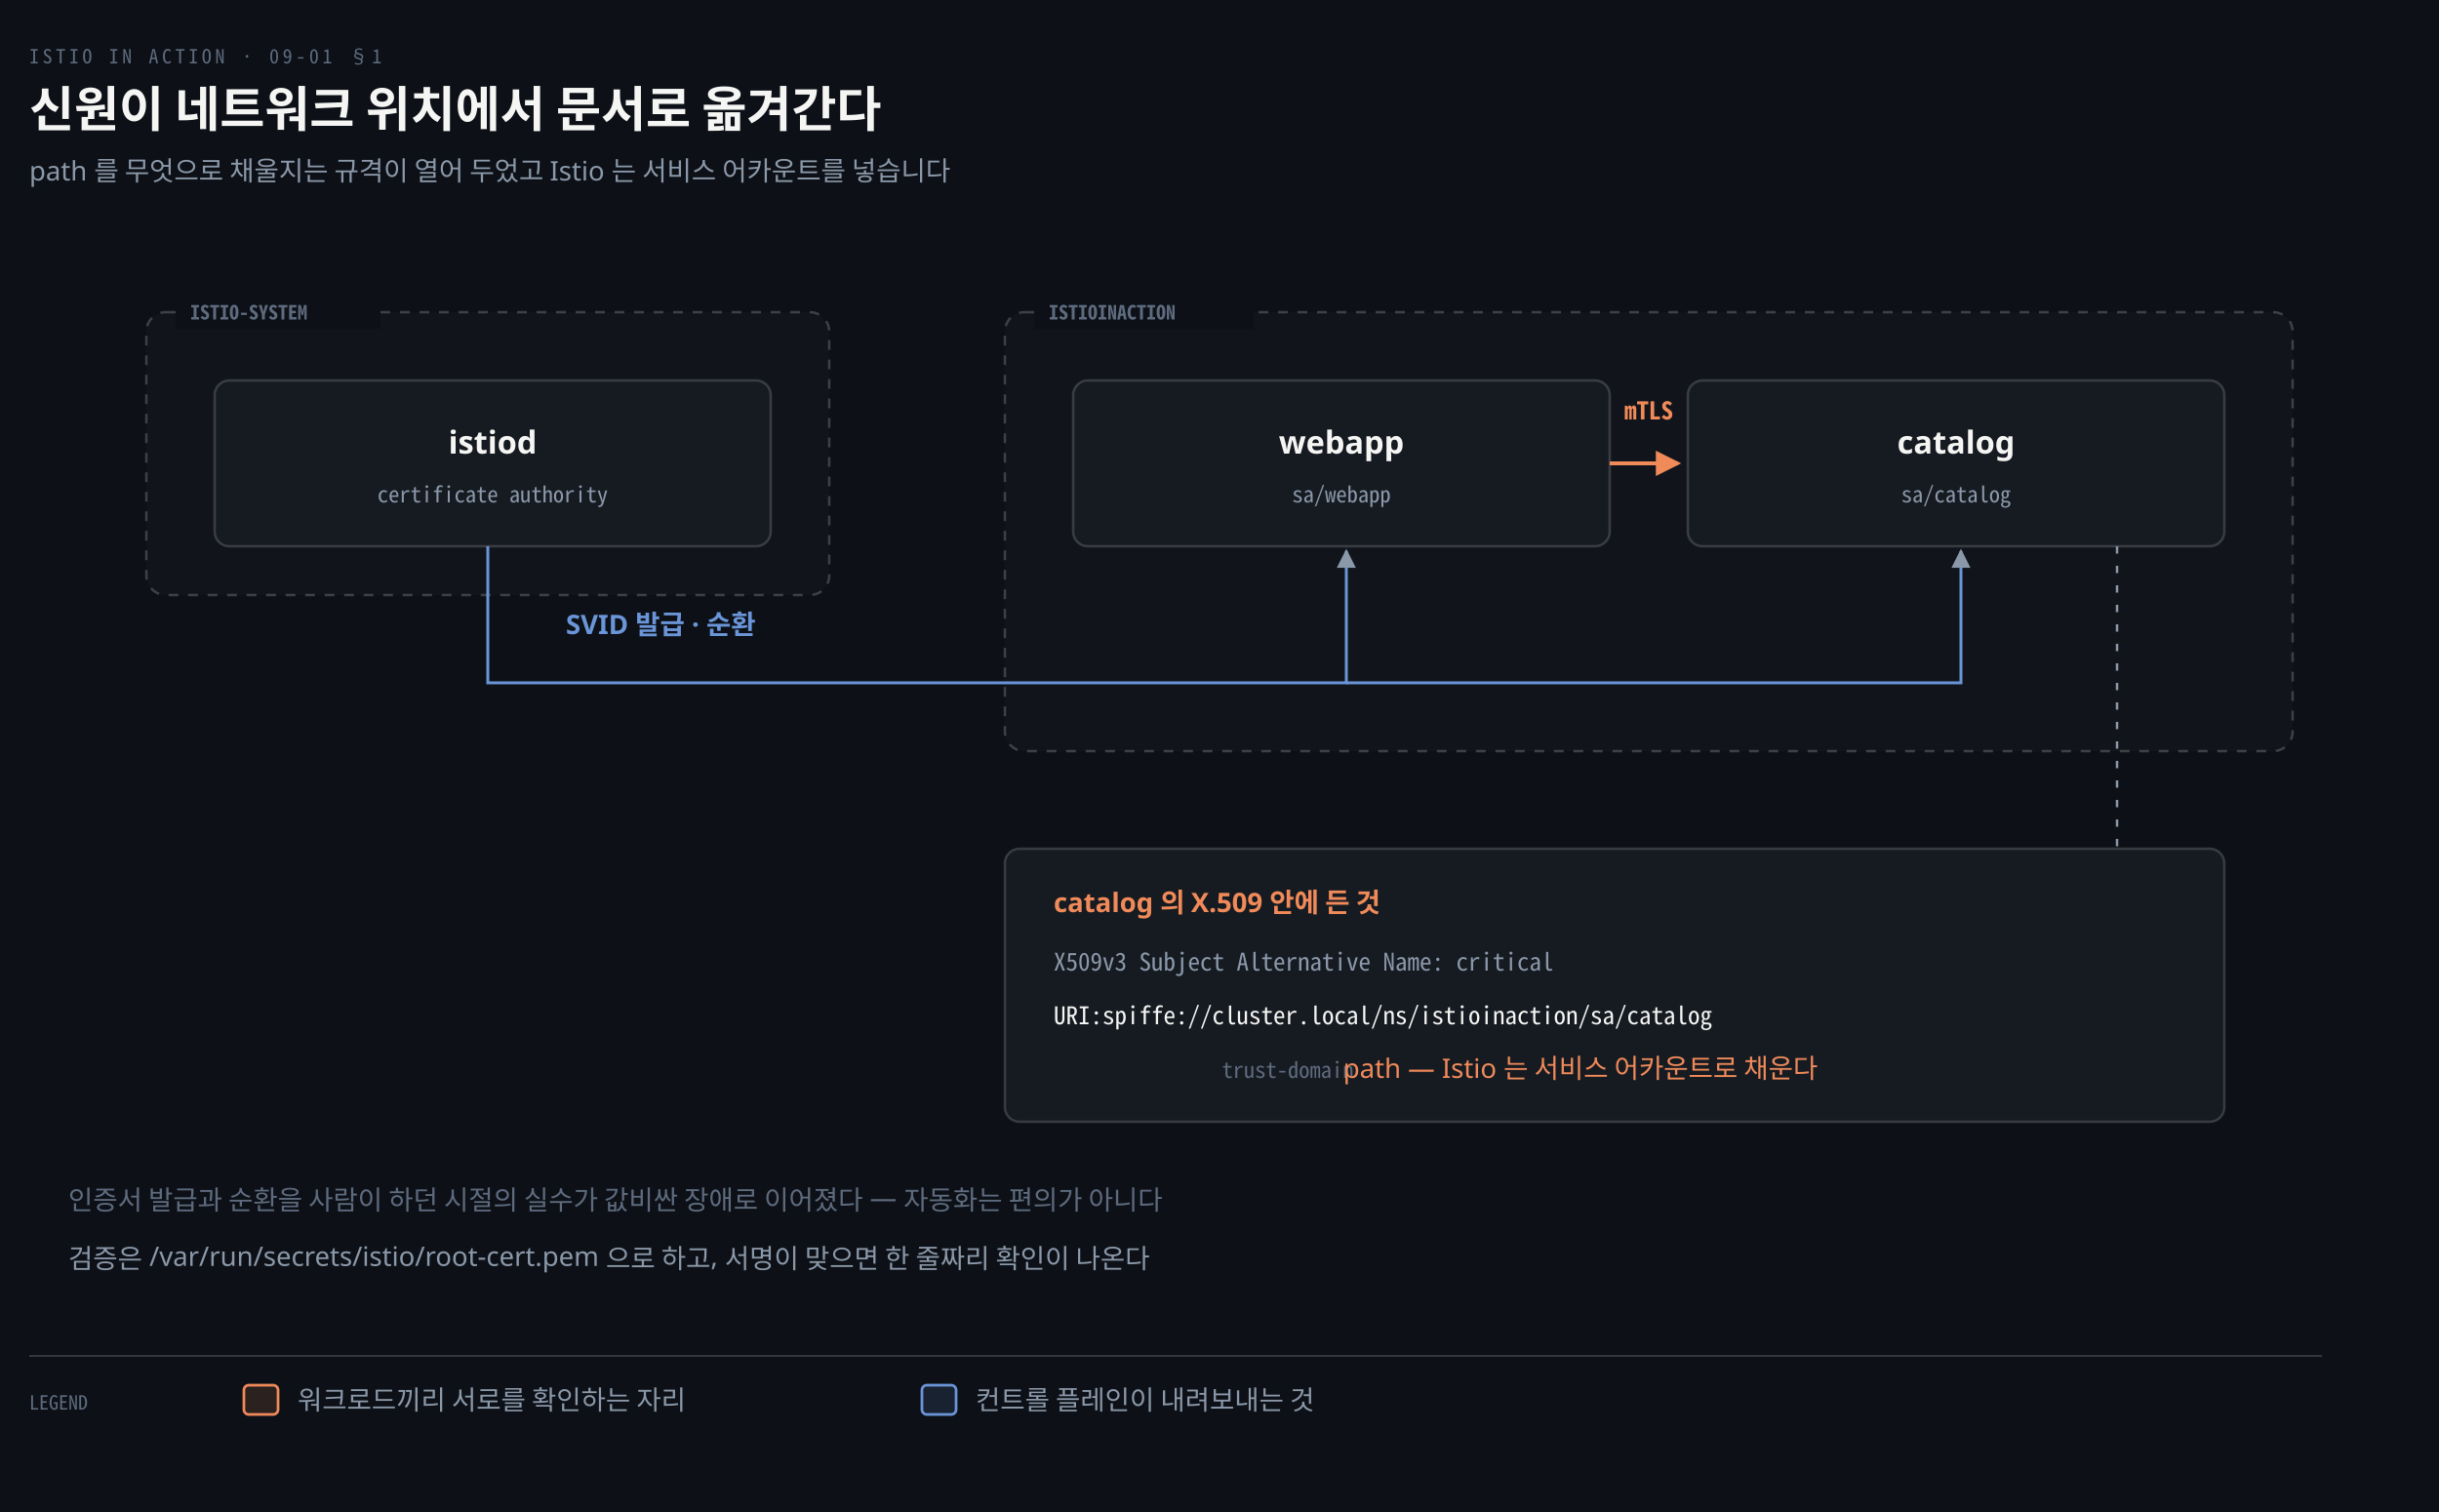
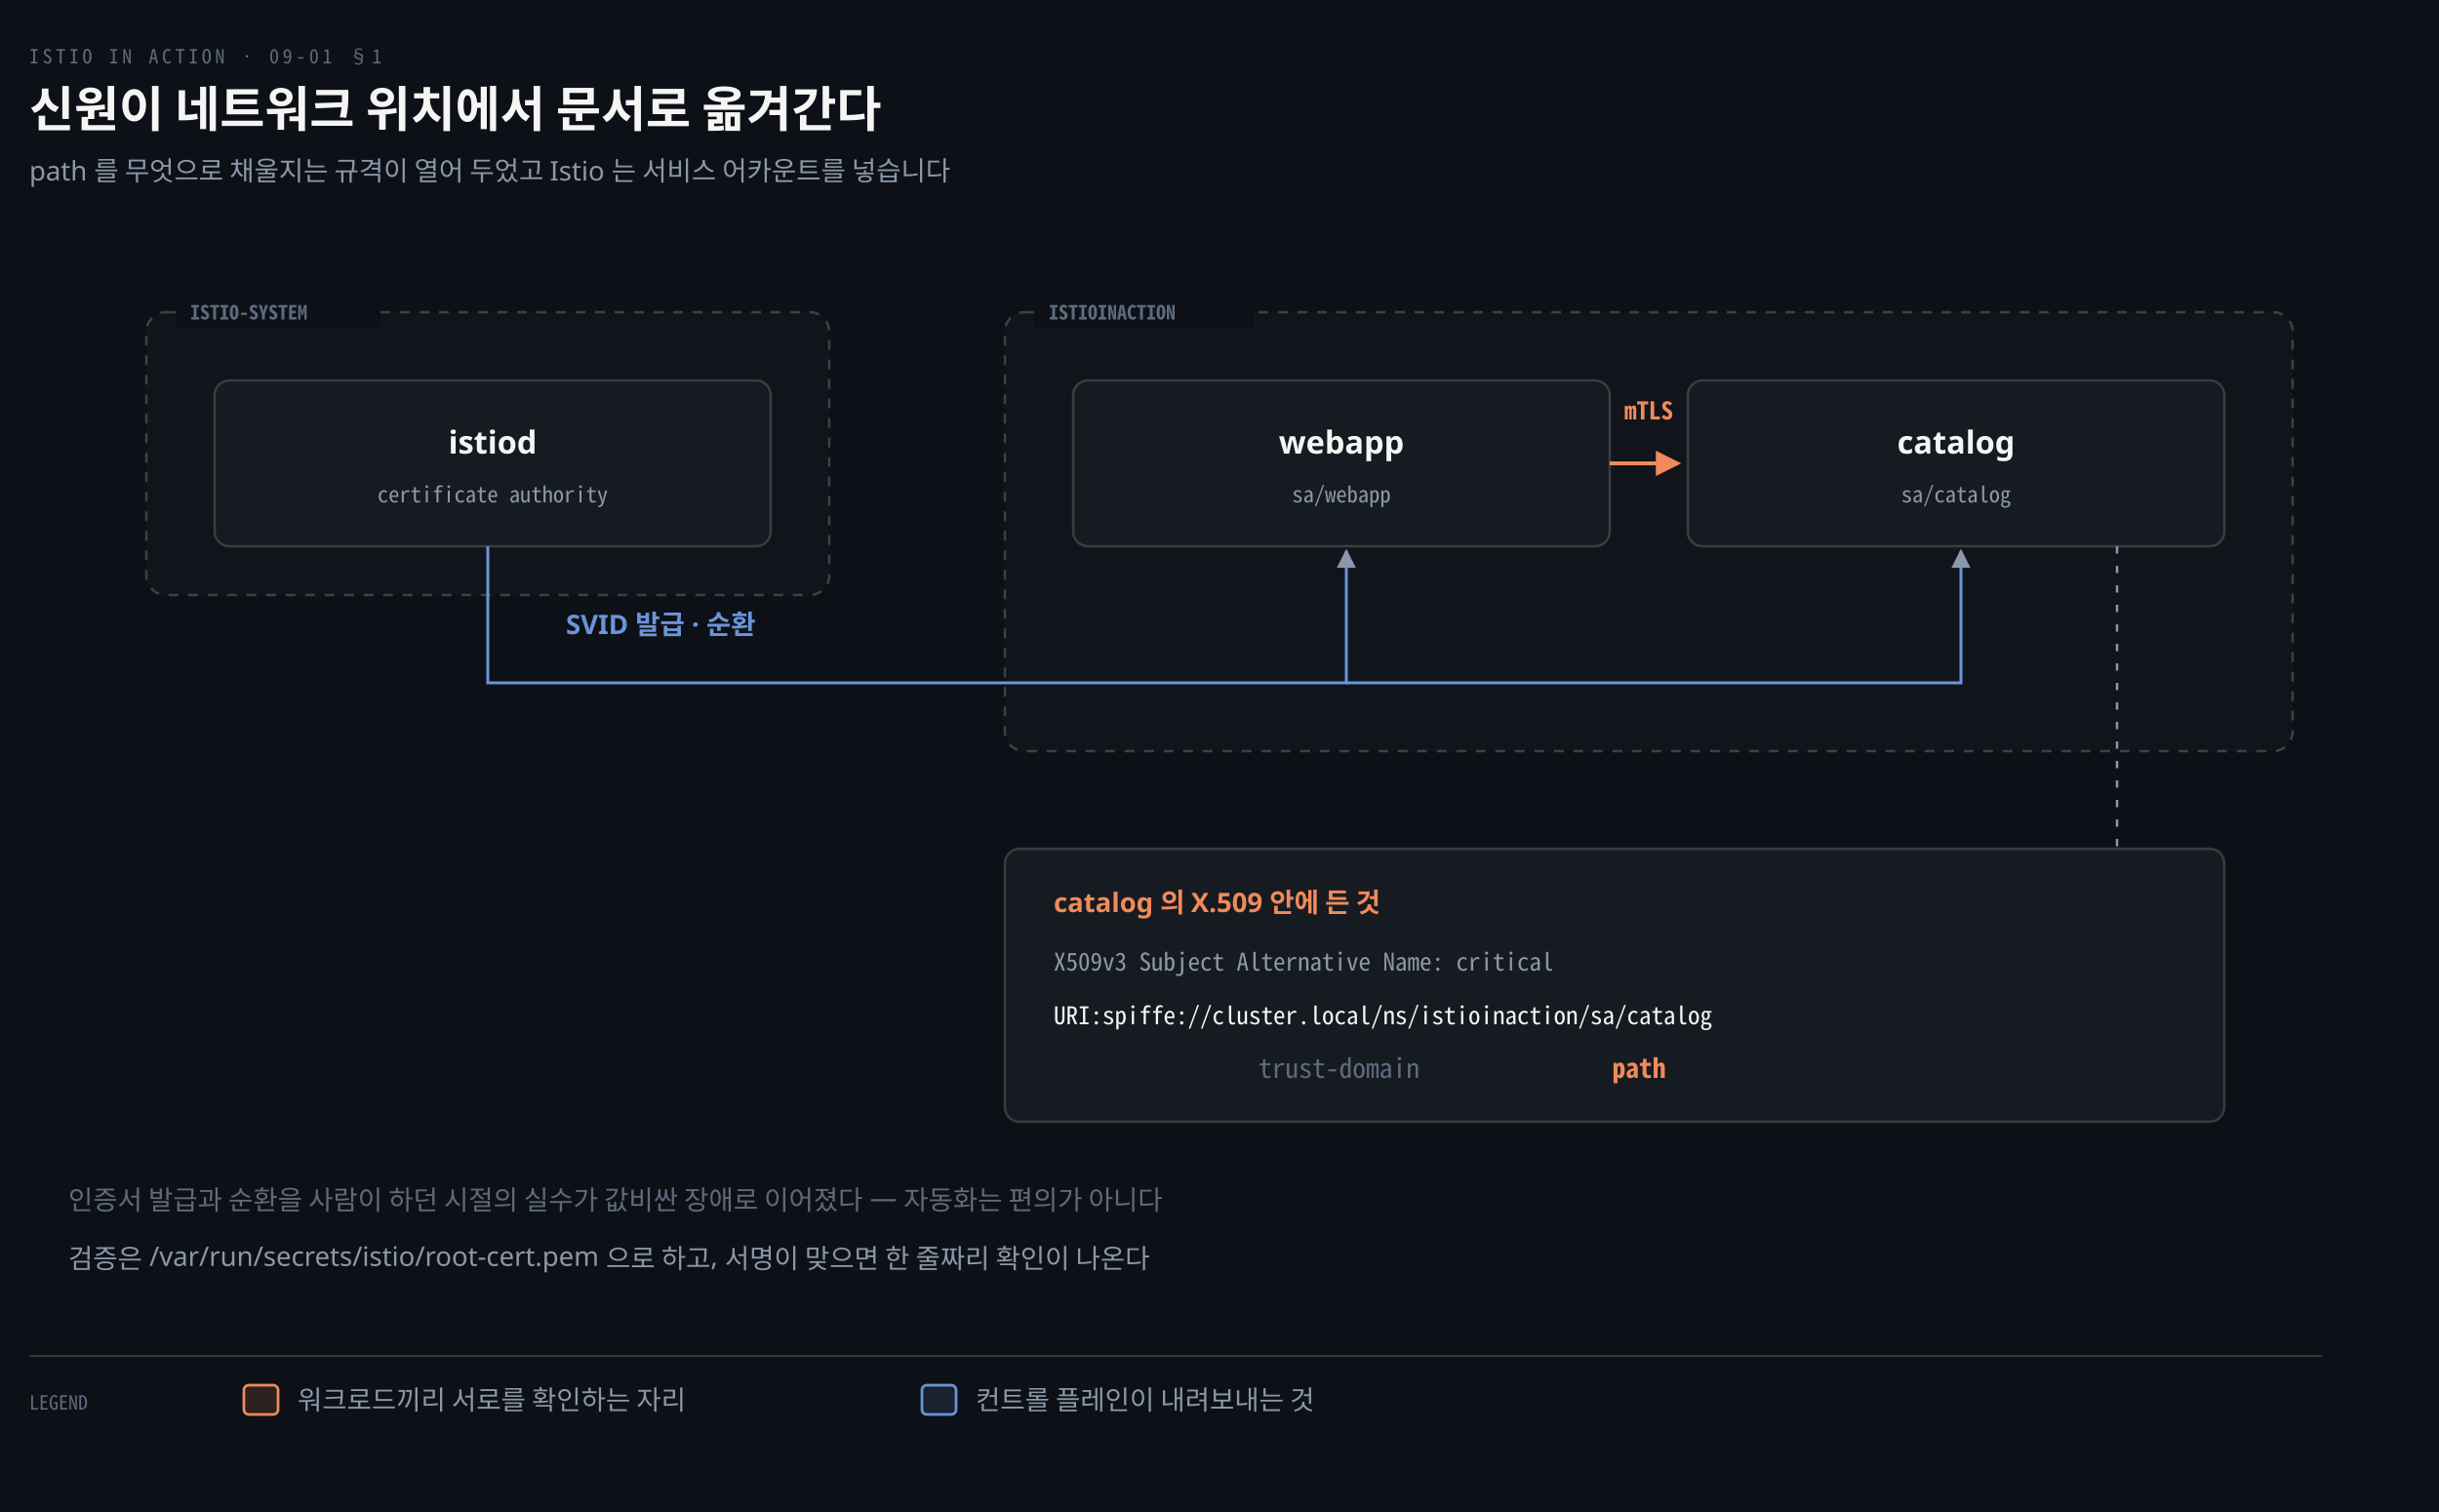
<svg xmlns="http://www.w3.org/2000/svg" viewBox="0 0 1000 620" width="100%" role="img" aria-labelledby="dt dd">
  <defs>
    <marker id="ar" viewBox="0 0 8 8" refX="7" refY="4" markerWidth="6.5" markerHeight="6.5" orient="auto">
      <path d="M0 0 L8 4 L0 8 z" fill="#8B98A9" />
    </marker>
    <marker id="ok" viewBox="0 0 8 8" refX="7" refY="4" markerWidth="6.5" markerHeight="6.5" orient="auto">
      <path d="M0 0 L8 4 L0 8 z" fill="#3FB98C" />
    </marker>
    <marker id="warn" viewBox="0 0 8 8" refX="7" refY="4" markerWidth="6.5" markerHeight="6.5" orient="auto">
      <path d="M0 0 L8 4 L0 8 z" fill="#E3B341" />
    </marker>
    <marker id="bad" viewBox="0 0 8 8" refX="7" refY="4" markerWidth="6.5" markerHeight="6.5" orient="auto">
      <path d="M0 0 L8 4 L0 8 z" fill="#F0616D" />
    </marker>
    <marker id="info" viewBox="0 0 8 8" refX="7" refY="4" markerWidth="6.5" markerHeight="6.5" orient="auto">
      <path d="M0 0 L8 4 L0 8 z" fill="#6A95D8" />
    </marker>
    <marker id="acc" viewBox="0 0 8 8" refX="7" refY="4" markerWidth="6.5" markerHeight="6.5" orient="auto">
      <path d="M0 0 L8 4 L0 8 z" fill="#F08A59" />
    </marker>
    <marker id="soft" viewBox="0 0 8 8" refX="7" refY="4" markerWidth="6.5" markerHeight="6.5" orient="auto">
      <path d="M0 0 L8 4 L0 8 z" fill="#5E6B7E" />
    </marker>
  </defs>
  <rect width="1000" height="620" fill="#0D1117" />
  <text x="12" y="26" font-family="'Geist Mono','Noto Sans Mono CJK KR',monospace" font-size="8" letter-spacing="0.18em" fill="#5E6B7E">ISTIO IN ACTION · 09-01 §1</text>
  <text x="12" y="52" font-family="'Geist','Apple SD Gothic Neo','Noto Sans KR','Malgun Gothic',sans-serif" font-size="20" font-weight="600" fill="#F5F5F3">신원이 네트워크 위치에서 문서로 옮겨간다</text>
  <text x="12" y="74" font-family="'Geist','Apple SD Gothic Neo','Noto Sans KR','Malgun Gothic',sans-serif" font-size="11" fill="#8B98A9">path 를 무엇으로 채울지는 규격이 열어 두었고 Istio 는 서비스 어카운트를 넣습니다</text>
  <rect x="60" y="128" width="280" height="116" rx="8" fill="#F5F5F305" stroke="#F5F5F333" stroke-width="1" stroke-dasharray="4 4" />
  <rect x="72" y="121" width="84" height="14" fill="#0D1117" />
  <text x="78" y="131" text-anchor="start" font-family="'Geist Mono','Noto Sans Mono CJK KR',monospace" font-size="8" font-weight="600" fill="#5E6B7E">ISTIO-SYSTEM</text>
  <rect x="412" y="128" width="528" height="180" rx="8" fill="#F5F5F305" stroke="#F5F5F333" stroke-width="1" stroke-dasharray="4 4" />
  <rect x="424" y="121" width="90" height="14" fill="#0D1117" />
  <text x="430" y="131" text-anchor="start" font-family="'Geist Mono','Noto Sans Mono CJK KR',monospace" font-size="8" font-weight="600" fill="#5E6B7E">ISTIOINACTION</text>
  <rect x="88" y="156" width="228" height="68" rx="6" fill="#161B22" stroke="rgba(191,192,192,0.22)" stroke-width="1.0" />
  <text x="202.0" y="186" text-anchor="middle" font-family="'Geist','Apple SD Gothic Neo','Noto Sans KR','Malgun Gothic',sans-serif" font-size="13" font-weight="600" fill="#F5F5F3">istiod</text>
  <text x="202.0" y="206" text-anchor="middle" font-family="'Geist Mono','Noto Sans Mono CJK KR',monospace" font-size="9" font-weight="400" fill="#8B98A9">certificate authority</text>
  <rect x="440" y="156" width="220" height="68" rx="6" fill="#161B22" stroke="rgba(191,192,192,0.22)" stroke-width="1.0" />
  <text x="550.0" y="186" text-anchor="middle" font-family="'Geist','Apple SD Gothic Neo','Noto Sans KR','Malgun Gothic',sans-serif" font-size="13" font-weight="600" fill="#F5F5F3">webapp</text>
  <text x="550.0" y="206" text-anchor="middle" font-family="'Geist Mono','Noto Sans Mono CJK KR',monospace" font-size="9" font-weight="400" fill="#8B98A9">sa/webapp</text>
  <rect x="692" y="156" width="220" height="68" rx="6" fill="#161B22" stroke="rgba(191,192,192,0.22)" stroke-width="1.0" />
  <text x="802.0" y="186" text-anchor="middle" font-family="'Geist','Apple SD Gothic Neo','Noto Sans KR','Malgun Gothic',sans-serif" font-size="13" font-weight="600" fill="#F5F5F3">catalog</text>
  <text x="802.0" y="206" text-anchor="middle" font-family="'Geist Mono','Noto Sans Mono CJK KR',monospace" font-size="9" font-weight="400" fill="#8B98A9">sa/catalog</text>
  <path d="M 200 224 L 200 280 L 552 280 L 552 226" fill="none" stroke="#6A95D8" stroke-width="1.2" marker-end="url(#ar)" />
  <path d="M 552 280 L 804 280 L 804 226" fill="none" stroke="#6A95D8" stroke-width="1.2" marker-end="url(#ar)" />
  <text x="232" y="260" text-anchor="start" font-family="'Geist','Apple SD Gothic Neo','Noto Sans KR','Malgun Gothic',sans-serif" font-size="11" font-weight="600" fill="#6A95D8">SVID 발급 · 순환</text>
  <path d="M 660 190 L 688 190" fill="none" stroke="#F08A59" stroke-width="1.6" marker-end="url(#acc)" />
  <text x="676" y="172" text-anchor="middle" font-family="'Geist Mono','Noto Sans Mono CJK KR',monospace" font-size="10" font-weight="600" fill="#F08A59">mTLS</text>
  <rect x="412" y="348" width="500" height="112" rx="6" fill="#161B22" stroke="rgba(191,192,192,0.22)" stroke-width="1.0" />
  <text x="432" y="374" text-anchor="start" font-family="'Geist','Apple SD Gothic Neo','Noto Sans KR','Malgun Gothic',sans-serif" font-size="11" font-weight="600" fill="#F08A59">catalog 의 X.509 안에 든 것</text>
  <text x="432" y="398" text-anchor="start" font-family="'Geist Mono','Noto Sans Mono CJK KR',monospace" font-size="10" font-weight="400" fill="#8B98A9">X509v3 Subject Alternative Name: critical</text>
  <text x="432" y="420" text-anchor="start" font-family="'Geist Mono','Noto Sans Mono CJK KR',monospace" font-size="10" font-weight="400" fill="#F5F5F3">URI:spiffe://cluster.local/ns/istioinaction/sa/catalog</text>
-   <text x="528" y="442" text-anchor="middle" font-family="'Geist Mono','Noto Sans Mono CJK KR',monospace" font-size="9" font-weight="400" fill="#5E6B7E">trust-domain</text>
-   <text x="648" y="442" text-anchor="middle" font-family="'Geist','Apple SD Gothic Neo','Noto Sans KR','Malgun Gothic',sans-serif" font-size="11" font-weight="400" fill="#F08A59">path — Istio 는 서비스 어카운트로 채운다</text>
+   <text x="549" y="442" text-anchor="middle" font-family="'Geist Mono','Noto Sans Mono CJK KR',monospace" font-size="11" font-weight="400" fill="#5E6B7E">trust-domain</text>
+   <text x="672" y="442" text-anchor="middle" font-family="'Geist Mono','Noto Sans Mono CJK KR',monospace" font-size="11" font-weight="600" fill="#F08A59">path</text>
  <line x1="868" y1="224" x2="868" y2="348" stroke="#8B98A9" stroke-width="1.0" stroke-dasharray="3 5" />
  <text x="28" y="496" text-anchor="start" font-family="'Geist','Apple SD Gothic Neo','Noto Sans KR','Malgun Gothic',sans-serif" font-size="11" font-weight="400" fill="#5E6B7E">인증서 발급과 순환을 사람이 하던 시절의 실수가 값비싼 장애로 이어졌다 — 자동화는 편의가 아니다</text>
  <text x="28" y="520" text-anchor="start" font-family="'Geist','Apple SD Gothic Neo','Noto Sans KR','Malgun Gothic',sans-serif" font-size="11" font-weight="400" fill="#8B98A9">검증은 /var/run/secrets/istio/root-cert.pem 으로 하고, 서명이 맞으면 한 줄짜리 확인이 나온다</text>
  <line x1="12" y1="556" x2="952" y2="556" stroke="rgba(191,192,192,0.22)" stroke-width="0.8" />
  <text x="12" y="578" text-anchor="start" font-family="'Geist Mono','Noto Sans Mono CJK KR',monospace" font-size="8" font-weight="400" fill="#5E6B7E">LEGEND</text>
  <rect x="100" y="568" width="14" height="12" rx="2" fill="#F08A5922" stroke="#F08A59" stroke-width="1.1" />
  <text x="122" y="578" text-anchor="start" font-family="'Geist','Apple SD Gothic Neo','Noto Sans KR','Malgun Gothic',sans-serif" font-size="11" font-weight="400" fill="#8B98A9">워크로드끼리 서로를 확인하는 자리</text>
  <rect x="378" y="568" width="14" height="12" rx="2" fill="#6A95D822" stroke="#6A95D8" stroke-width="1.1" />
  <text x="400" y="578" text-anchor="start" font-family="'Geist','Apple SD Gothic Neo','Noto Sans KR','Malgun Gothic',sans-serif" font-size="11" font-weight="400" fill="#8B98A9">컨트롤 플레인이 내려보내는 것</text>
</svg>
